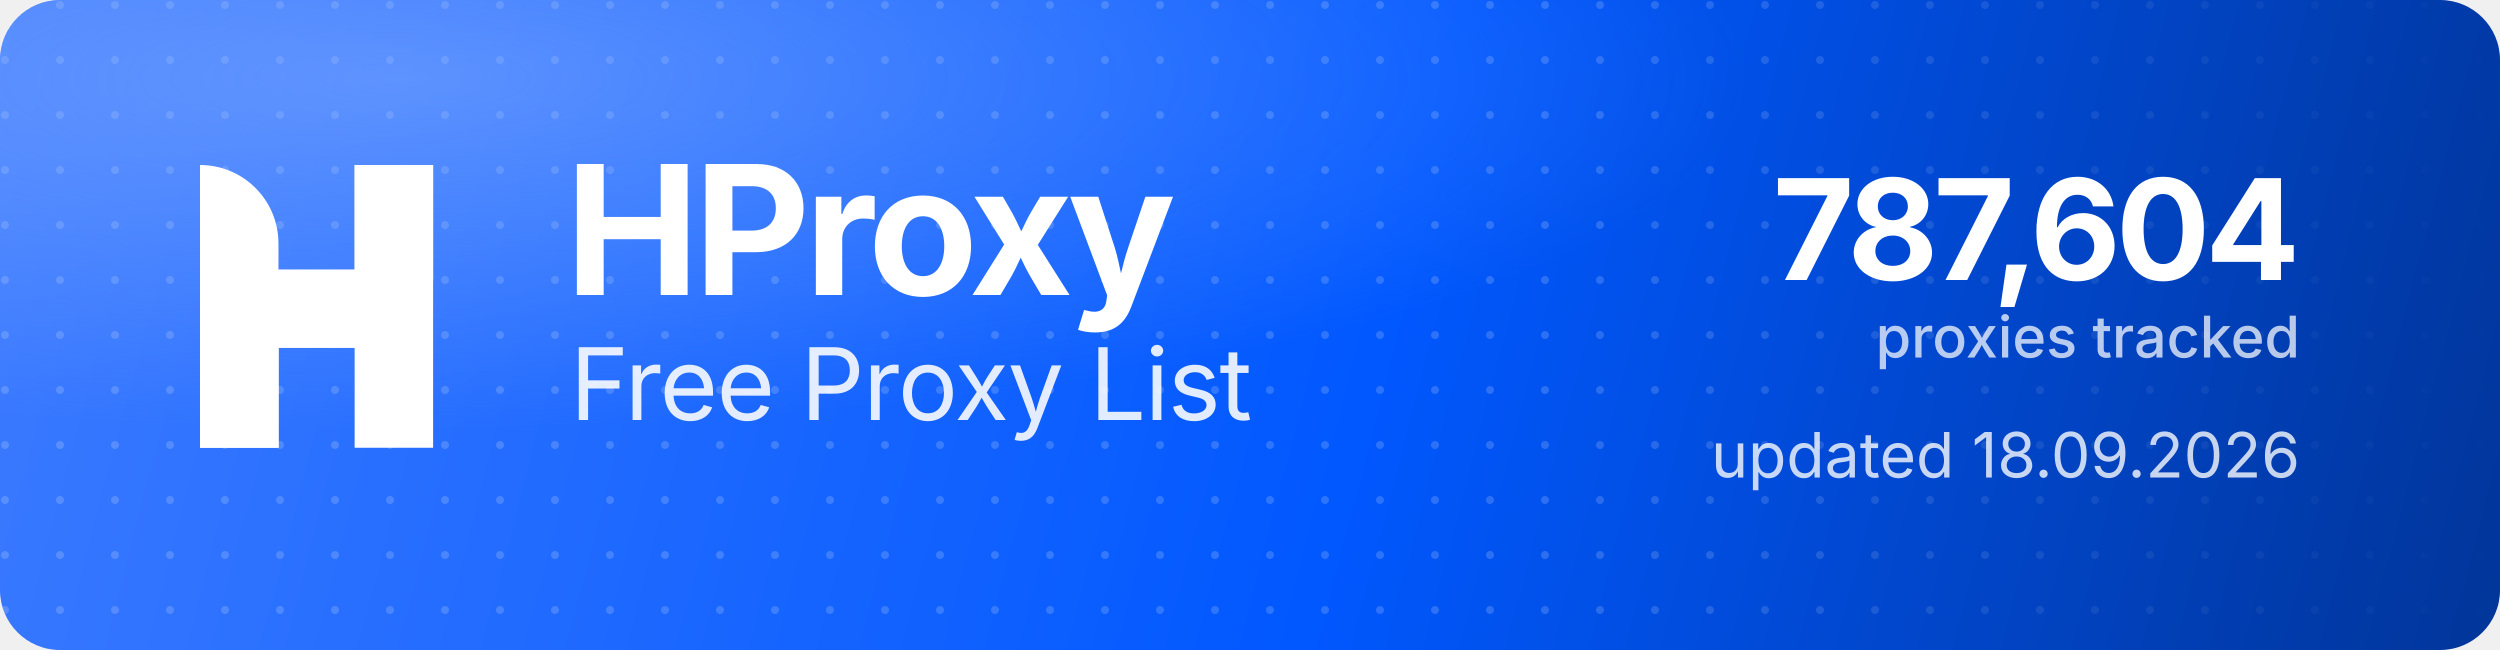
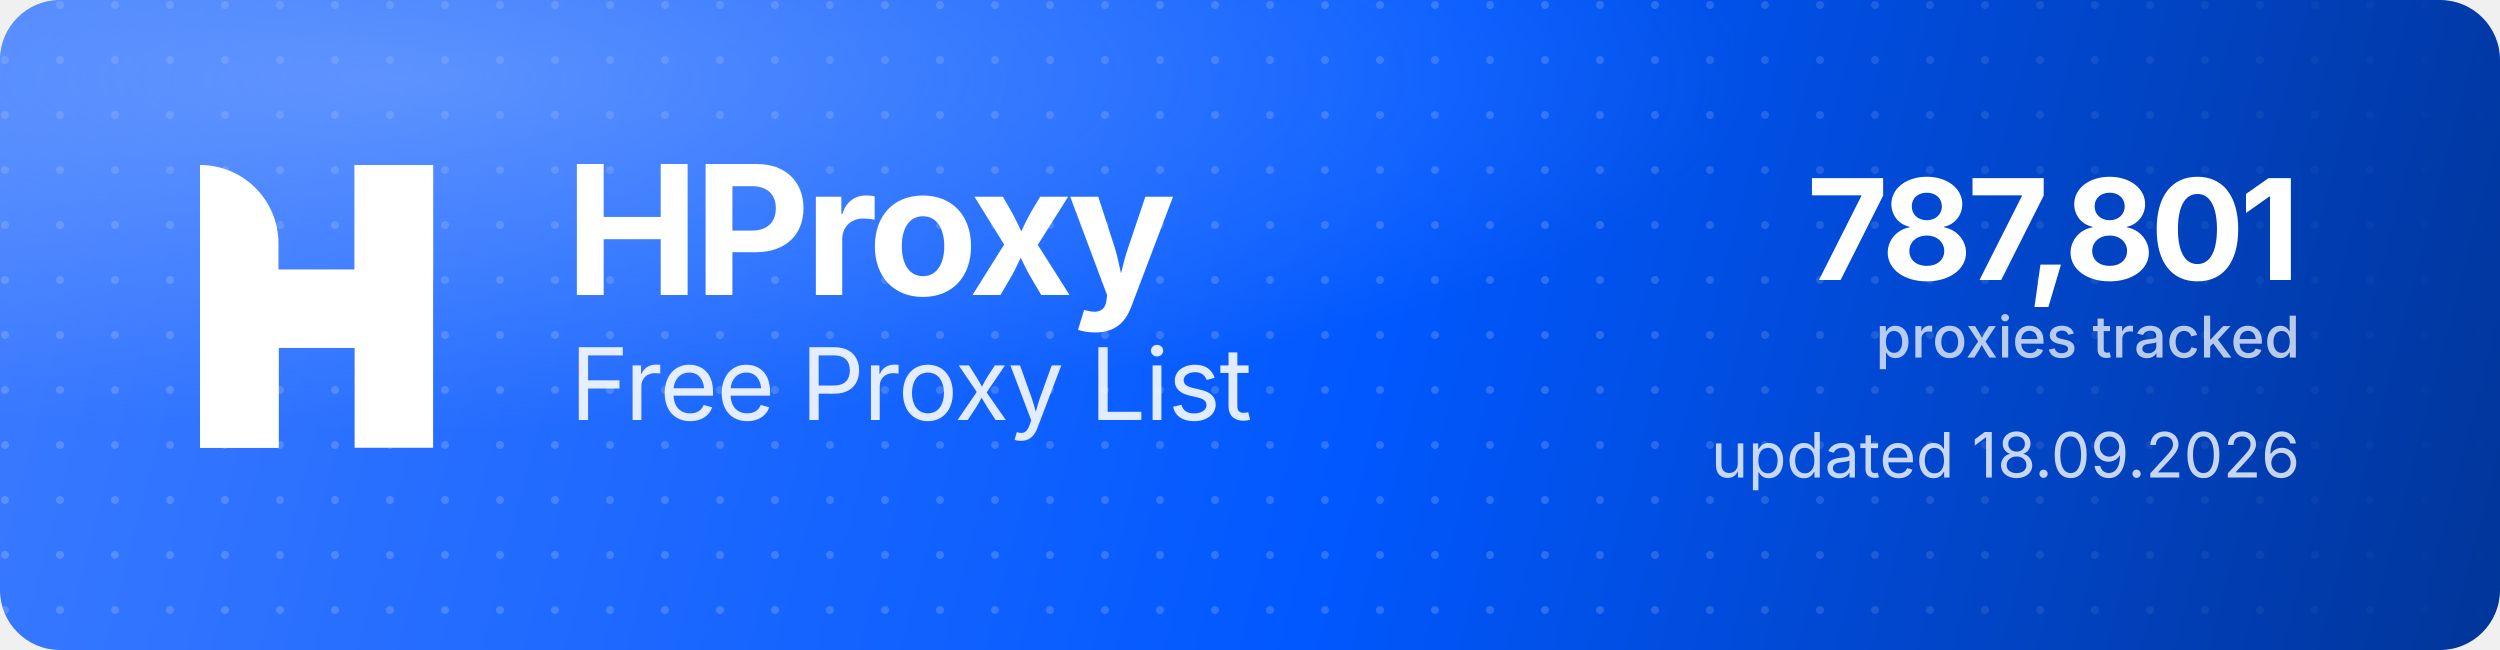
<svg xmlns="http://www.w3.org/2000/svg" width="1000" height="260" viewBox="0 0 1000 260" role="img" aria-label="HProxy Free Proxy List">
  <defs>
    <linearGradient id="hp-bg" x1="0" y1="0" x2="1000" y2="260" gradientUnits="userSpaceOnUse">
      <stop offset="0" stop-color="#3D7BFF" />
      <stop offset="0.55" stop-color="#0158FF" />
      <stop offset="1" stop-color="#013599" />
    </linearGradient>
    <radialGradient id="hp-glow" cx="0.16" cy="0.12" r="0.9">
      <stop offset="0" stop-color="#8FB4FF" stop-opacity="0.5" />
      <stop offset="0.6" stop-color="#8FB4FF" stop-opacity="0" />
    </radialGradient>
    <pattern id="hp-dots" width="22" height="22" patternUnits="userSpaceOnUse">
      <circle cx="2" cy="2" r="1.6" fill="#FFFFFF" fill-opacity="0.17" />
    </pattern>
    <linearGradient id="hp-dot-fade" x1="0" y1="0" x2="1000" y2="0" gradientUnits="userSpaceOnUse">
      <stop offset="0" stop-color="#FFFFFF" stop-opacity="1" />
      <stop offset="0.62" stop-color="#FFFFFF" stop-opacity="1" />
      <stop offset="1" stop-color="#FFFFFF" stop-opacity="0" />
    </linearGradient>
    <mask id="hp-dot-mask">
      <rect width="1000" height="260" fill="url(#hp-dot-fade)" />
    </mask>
  </defs>
  <rect width="1000" height="260" rx="24" fill="url(#hp-bg)" />
  <rect width="1000" height="260" rx="24" fill="url(#hp-dots)" mask="url(#hp-dot-mask)" />
  <rect width="1000" height="260" rx="24" fill="url(#hp-glow)" />
  <g transform="translate(80,66) scale(4.35)" fill="#FFFFFF">
    <path d="M0 0V0C3.985 0 7.216 3.231 7.216 7.216V26H0V0Z" />
    <rect x="14.219" width="7.216" height="26" />
    <path d="M7.235 26H0V15.971C0 12.455 2.851 9.604 6.367 9.604H14.22V0H21.437V10.453C21.437 13.97 18.586 16.82 15.069 16.82H7.235V26Z" />
  </g>
  <text x="226" y="118" font-family="'Geist','Inter','Segoe UI',system-ui,-apple-system,Helvetica,Arial,sans-serif" font-size="72" font-weight="700" letter-spacing="-2.3" fill="#FFFFFF">HProxy</text>
  <text x="228" y="168" font-family="'Geist','Inter','Segoe UI',system-ui,-apple-system,Helvetica,Arial,sans-serif" font-size="40" font-weight="400" letter-spacing="-0.5" fill="#FFFFFF" fill-opacity="0.88">Free Proxy List</text>
-   <text x="920" y="112" text-anchor="end" font-family="'Geist','Inter','Segoe UI',system-ui,-apple-system,Helvetica,Arial,sans-serif" font-size="56" font-weight="700" letter-spacing="-2" fill="#FFFFFF">787,604</text>
+   <text x="920" y="112" text-anchor="end" font-family="'Geist','Inter','Segoe UI',system-ui,-apple-system,Helvetica,Arial,sans-serif" font-size="56" font-weight="700" letter-spacing="-2" fill="#FFFFFF">787,801</text>
  <text x="920" y="143" text-anchor="end" font-family="'Geist','Inter','Segoe UI',system-ui,-apple-system,Helvetica,Arial,sans-serif" font-size="23" font-weight="500" fill="#FFFFFF" fill-opacity="0.72">proxies tracked</text>
  <text x="920" y="191" text-anchor="end" font-family="'Geist','Inter','Segoe UI',system-ui,-apple-system,Helvetica,Arial,sans-serif" font-size="25" font-weight="400" fill="#FFFFFF" fill-opacity="0.78">updated 18.09.2026</text>
</svg>
